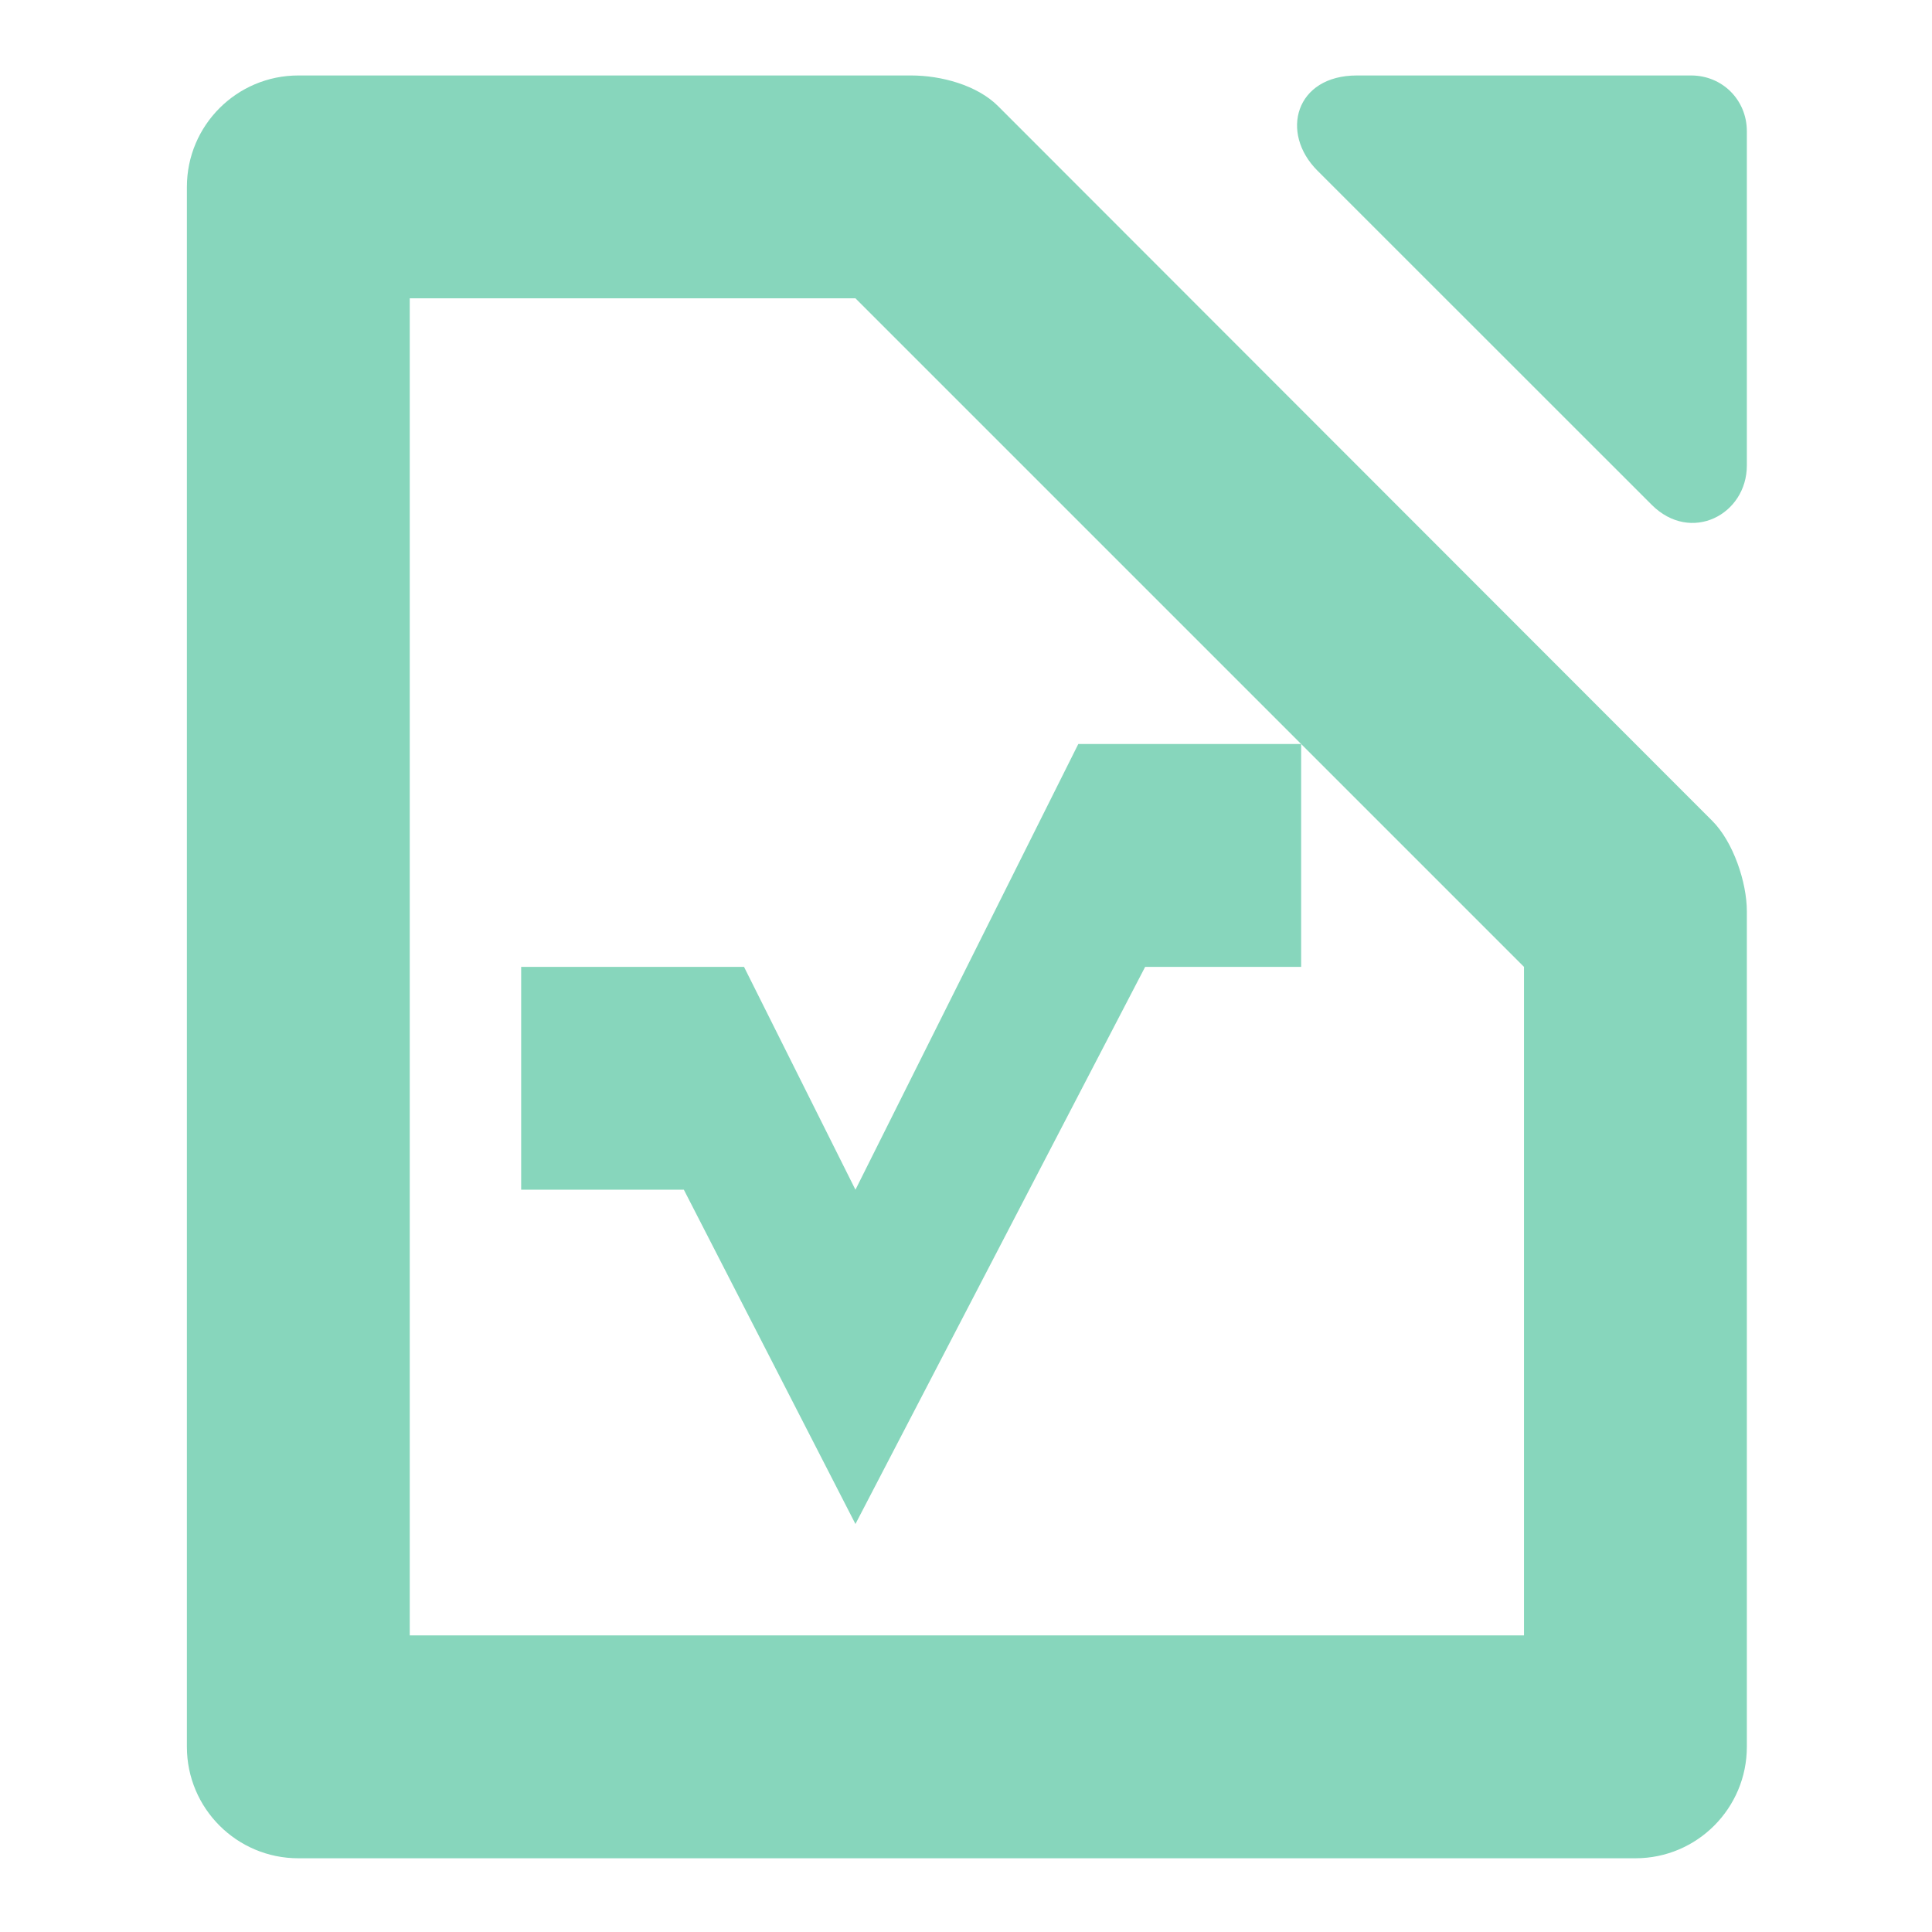
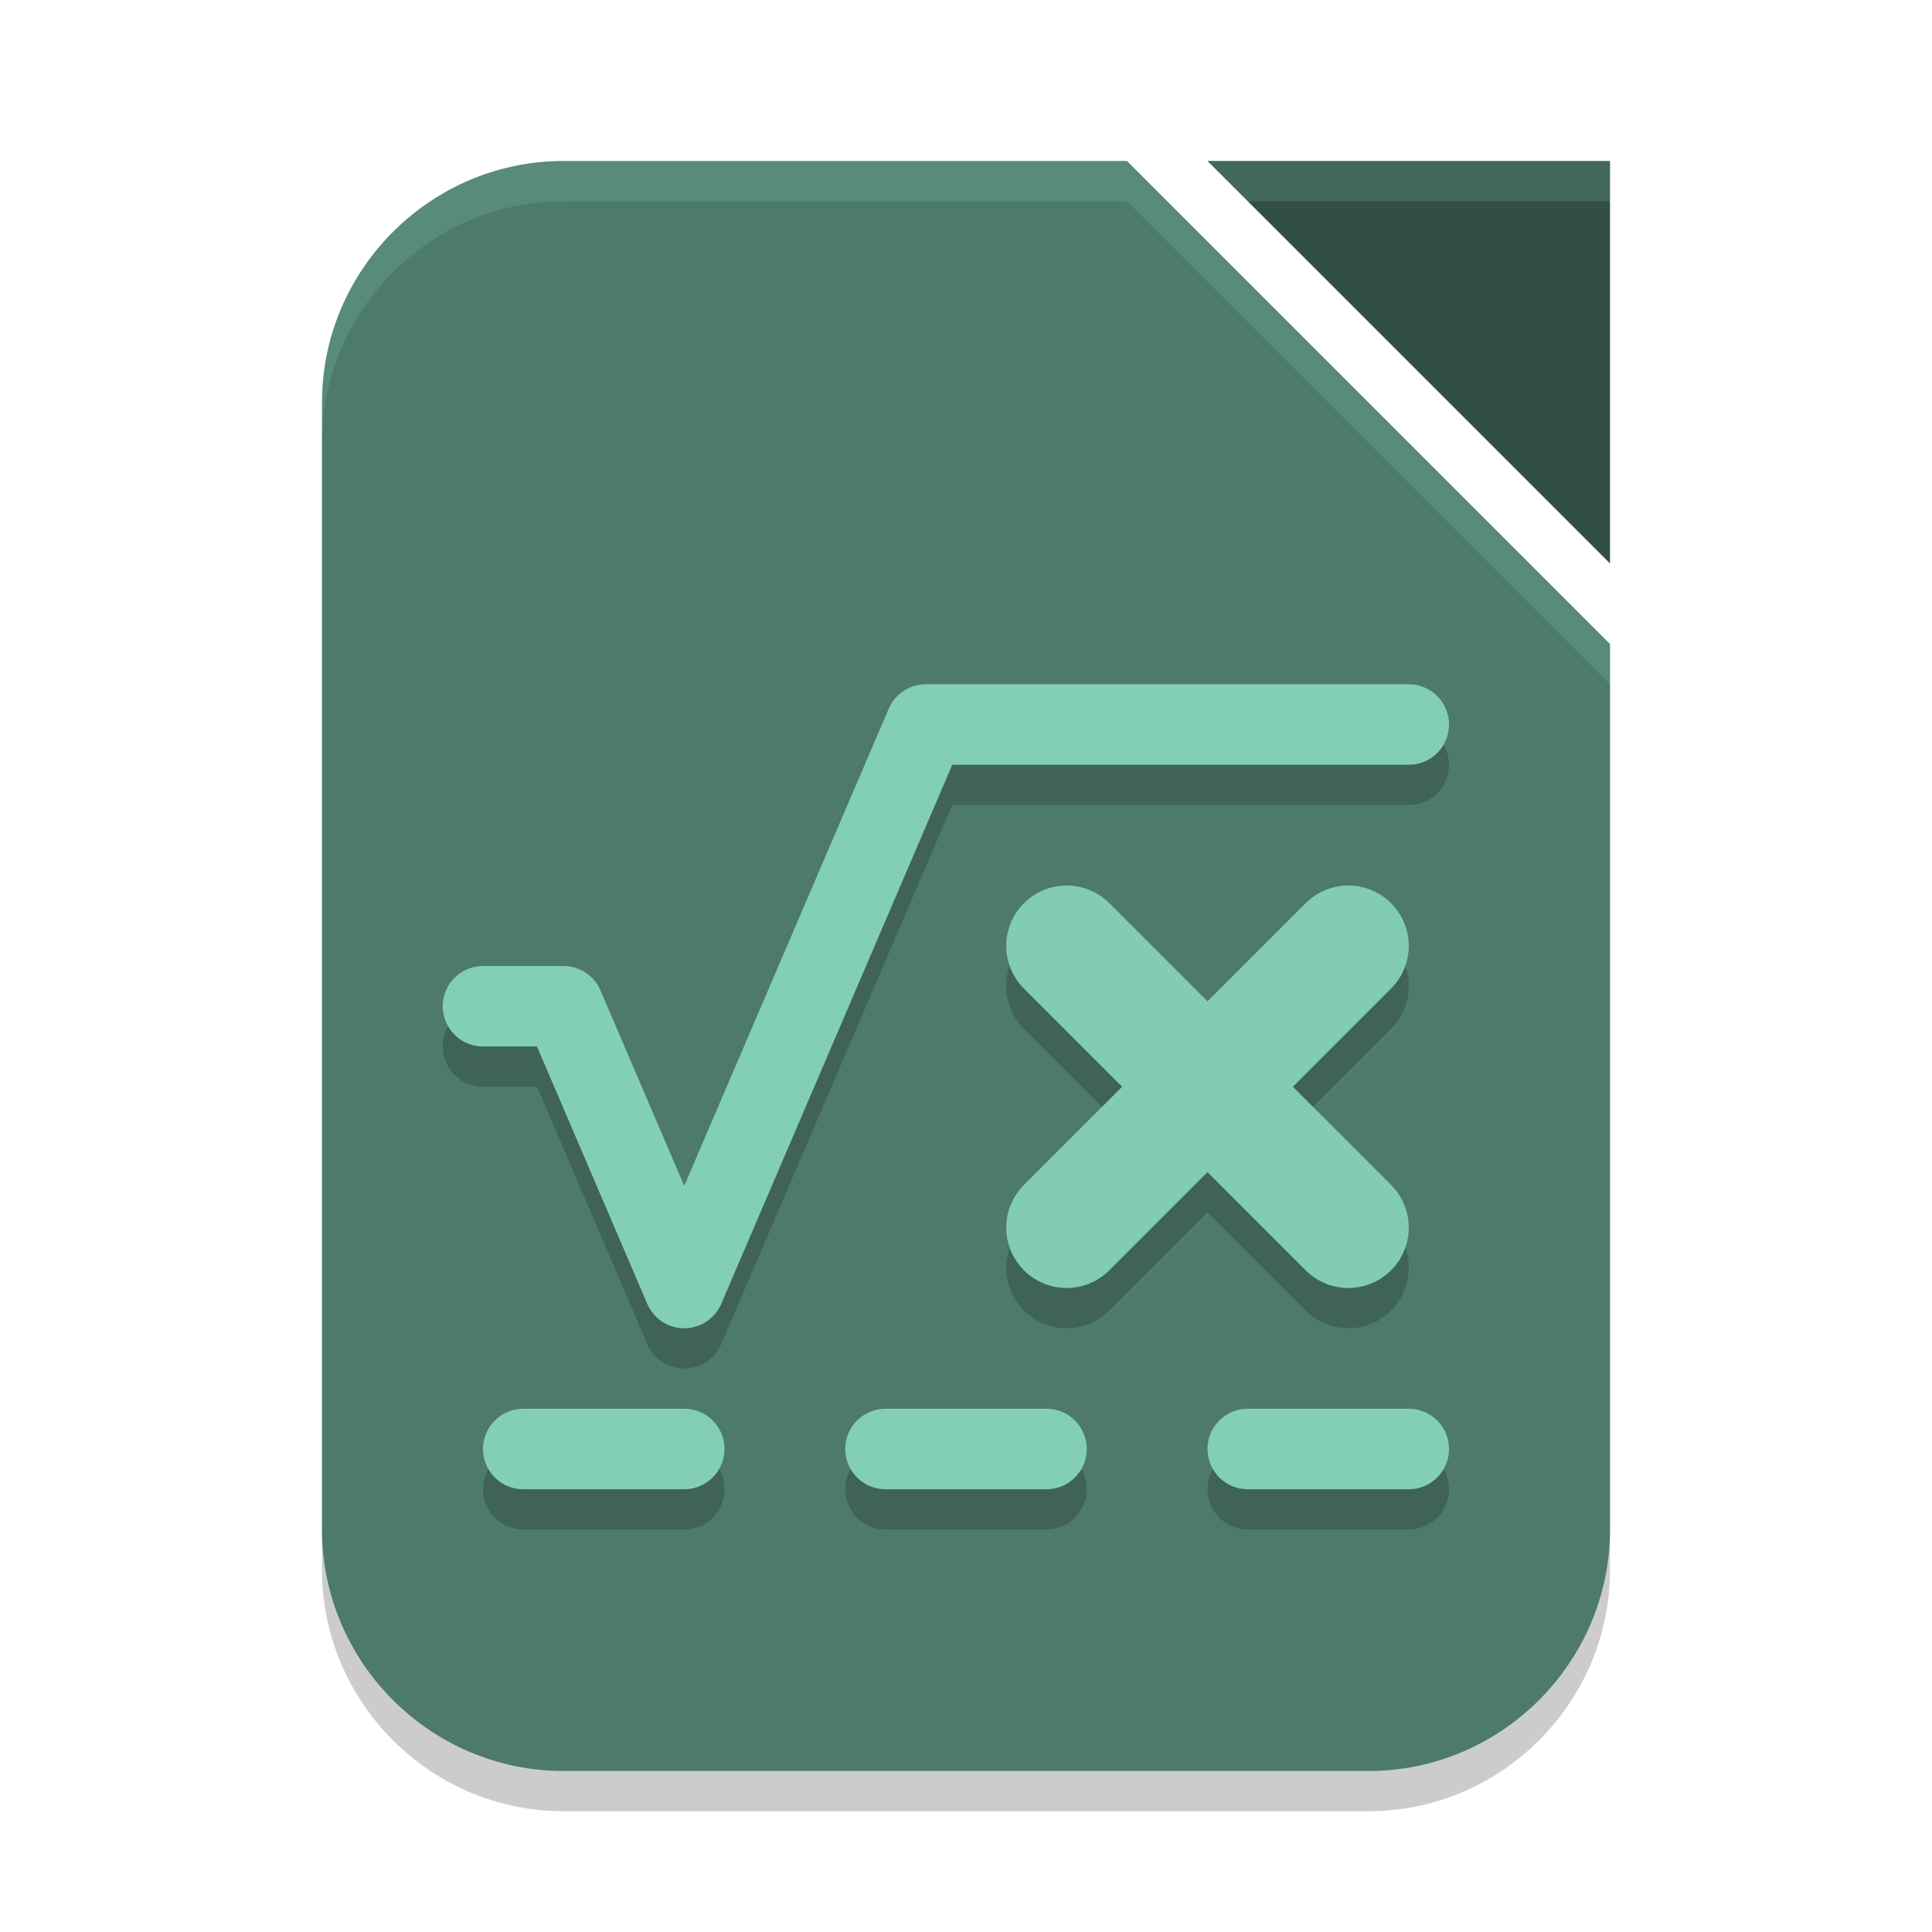
- <svg xmlns="http://www.w3.org/2000/svg" width="128" height="128" viewBox="0 0 128 128" style="color:#87d6bc">
-   <g transform="translate(64 64) scale(7.38221) translate(-7.99219 -7.99219)" style="color:#87d6bc">
-     <defs>
-       <style id="current-color-scheme" type="text/css">
-    .ColorScheme-Text { color:#87d6bc; } .ColorScheme-Highlight { color:#87d6bc; } .ColorScheme-NeutralText { color:#87d6bc; } .ColorScheme-PositiveText { color:#87d6bc; } .ColorScheme-NegativeText { color:#87d6bc; }
-   </style>
-     </defs>
-     <path style="fill:currentColor" class="ColorScheme-Text" d="M 11,6 H 9 L 7,10 6,8 4,8 V 10 H 5.46 L 7,13 9.6,8 H 11 Z" />
-     <path style="fill:currentColor" class="ColorScheme-Text" d="M 2,0 C 1.448,0 1,0.448 1,1 V 15 C 1,15.552 1.448,16 2,16 H 14 C 14.556,16 15,15.548 15,15 V 7.5 C 15,7.243 14.879,6.879 14.69,6.69 L 8.28,0.275 C 8.092,0.087 7.77,0 7.5,0 Z M 3,2 H 7 L 13,8 V 14 H 3 Z" />
-     <path style="fill:currentColor" class="ColorScheme-Text" d="M 11.5,0 C 10.948,0 10.807,0.515 11.146,0.854 L 14.146,3.853 C 14.497,4.204 15,3.942 15,3.5 V 0.5 C 15,0.22 14.78,0 14.5,0 Z" />
-   </g>
+ <svg xmlns="http://www.w3.org/2000/svg" width="48" height="48" version="1.1">
+   <path style="opacity:0.2" d="M 14,5 H 28 L 40,17 V 39 C 40,42.3 37.3,45 34,45 H 14 C 10.7,45 8,42.3 8,39 V 11 C 8,7.7 10.7,5 14,5 Z" />
+   <path style="fill:#4d7a6c" d="m 14,4 h 14 l 12,12 v 22 c 0,3.3 -2.7,6 -6,6 H 14 C 10.7,44 8,41.3 8,38 V 10 C 8,6.7 10.7,4 14,4 Z" />
+   <path style="fill:#324f45" d="M 30,4 H 40 V 14 Z" />
+   <path style="opacity:0.2;fill:#82cfb6" d="M 30,4 31,5 H 40 V 4 Z" />
+   <path style="fill:#82cfb6;opacity:0.2" d="M 14 4 C 10.7 4 8 6.7 8 10 L 8 11 C 8 7.7 10.7 5 14 5 L 28 5 L 40 17 L 40 16 L 28 4 L 14 4 z" />
+   <path style="opacity:0.2;fill:none;stroke:#050706;stroke-width:3;stroke-linecap:round;stroke-linejoin:round" d="M 33.5,24.5 26.5,31.5 M 26.5,24.5 33.5,31.5" />
+   <path style="fill:none;stroke:#81ccb3;stroke-width:3;stroke-linecap:round;stroke-linejoin:round" d="M 33.5,23.5 26.5,30.5 M 26.5,23.5 33.5,30.5" />
+   <path style="opacity:0.2;fill:none;stroke:#050706;stroke-width:2;stroke-linecap:round;stroke-linejoin:round" d="M 31,37 H 35 M 22,37 H 26 M 13,37 H 17 M 12,26 H 14 L 17,33 23,19 H 35" />
+   <path style="fill:none;stroke:#82cfb6;stroke-width:2;stroke-linecap:round;stroke-linejoin:round" d="M 31,36 H 35 M 22,36 H 26 M 13,36 H 17 M 12,25 H 14 L 17,32 23,18 H 35" />
</svg>
